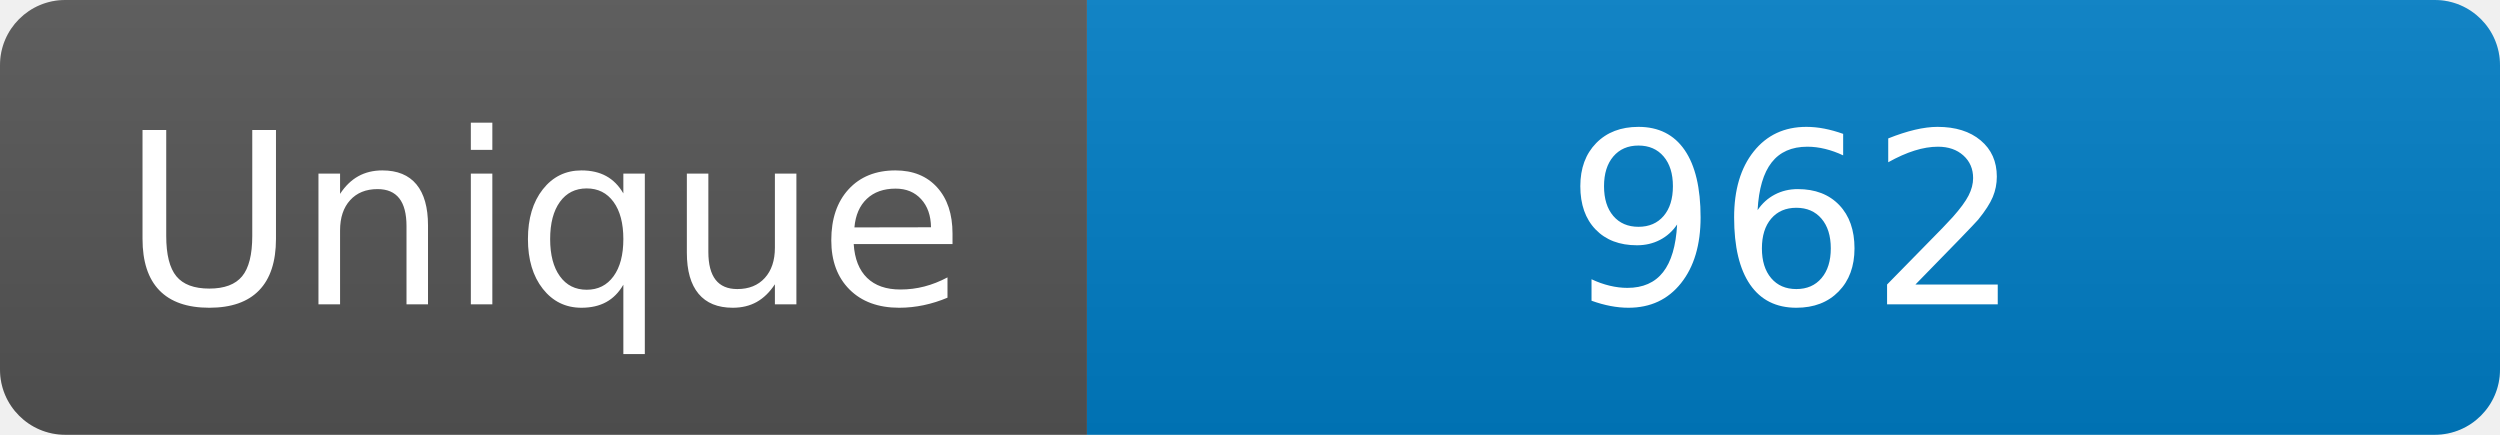
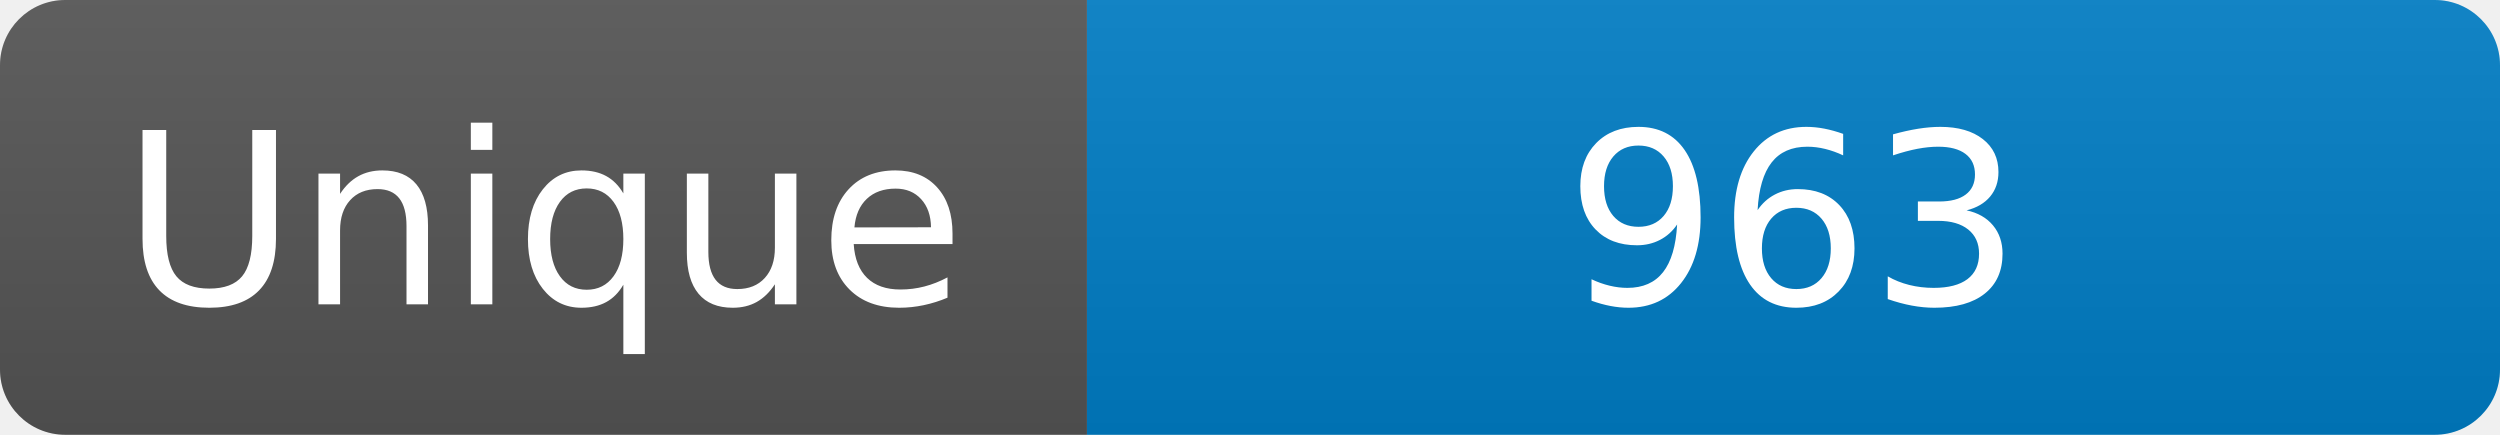
<svg xmlns="http://www.w3.org/2000/svg" width="115" height="20" role="img" aria-label="Maintained?: yes">
  <linearGradient id="s" x2="0" y2="100%">
    <stop offset="0" stop-color="#bbb" stop-opacity=".1" />
    <stop offset="1" stop-opacity=".1" />
  </linearGradient>
  <clipPath id="r">
    <rect width="115" height="20" rx="3" fill="#fff" />
  </clipPath>
  <g clip-path="url(#r)">
    <rect width="50" height="20" fill="#555" />
    <rect x="50" width="160" height="20" fill="#007ec6" />
    <rect width="115" height="20" fill="url(#s)" />
  </g>
  <g fill="#fff" text-anchor="middle" font-family="Verdana,Geneva,DejaVu Sans,sans-serif" font-size="110">
    <text x="250" y="140" transform="scale(.1)" fill="#fff">Unique</text>
-     <text x="825" y="140" transform="scale(.1)" fill="#fff">962</text>
+     <text x="825" y="140" transform="scale(.1)" fill="#fff">963</text>
  </g>
</svg>
